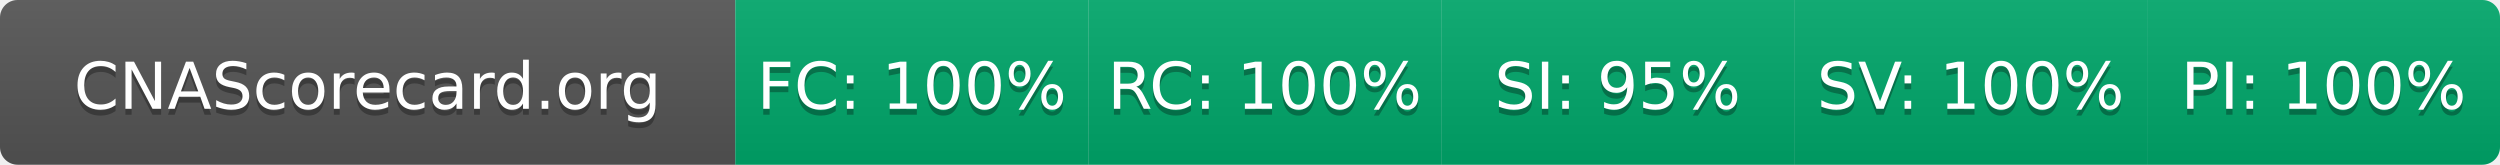
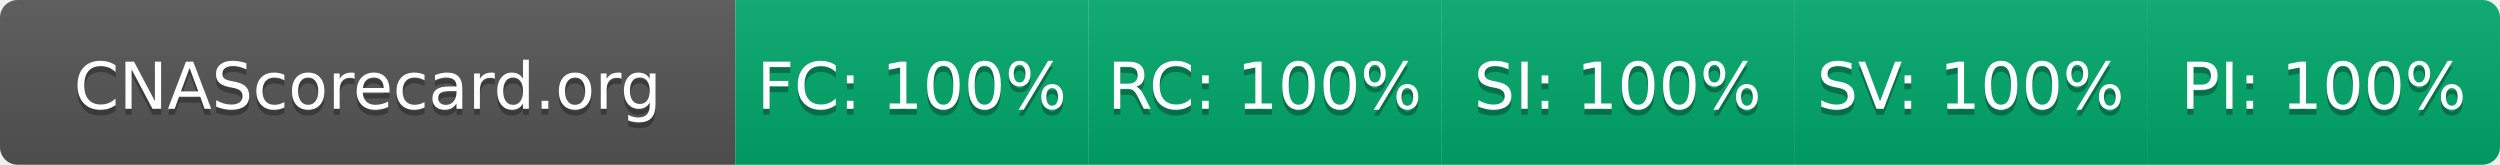
- <svg xmlns="http://www.w3.org/2000/svg" width="425" height="28" role="img" aria-label="CNAScorecard.org: FC:100% RC:100% SI:95% SV:100% PI:100%">
+ <svg xmlns="http://www.w3.org/2000/svg" width="425" height="28" role="img" aria-label="CNAScorecard.org: FC:100% RC:100% SI:100% SV:100% PI:100%">
  <linearGradient id="s" x2="0" y2="100%">
    <stop offset="0" stop-color="#bbb" stop-opacity=".1" />
    <stop offset="1" stop-opacity=".1" />
  </linearGradient>
  <clipPath id="r">
    <rect width="425" height="28" rx="3" fill="#fff" />
  </clipPath>
  <g clip-path="url(#r)">
    <rect width="125" height="28" fill="#555" />
    <rect x="125" width="60" height="28" fill="#00A86B" />
    <rect x="185" width="60" height="28" fill="#00A86B" />
    <rect x="245" width="60" height="28" fill="#00A86B" />
    <rect x="305" width="60" height="28" fill="#00A86B" />
    <rect x="365" width="60" height="28" fill="#00A86B" />
    <rect width="425" height="28" fill="url(#s)" />
  </g>
  <g fill="#fff" text-anchor="middle" font-family="Verdana,Geneva,DejaVu Sans,sans-serif" text-rendering="geometricPrecision" font-size="110">
    <text aria-hidden="true" x="625" y="195" fill="#010101" fill-opacity=".3" transform="scale(.1)" textLength="1050">CNAScorecard.org</text>
    <text x="625" y="185" transform="scale(.1)" fill="#fff" textLength="1050">CNAScorecard.org</text>
    <text aria-hidden="true" x="1550" y="195" fill="#010101" fill-opacity=".3" transform="scale(.1)" textLength="440">FC: 100%</text>
    <text x="1550" y="185" transform="scale(.1)" fill="#fff" textLength="440">FC: 100%</text>
    <text aria-hidden="true" x="2150" y="195" fill="#010101" fill-opacity=".3" transform="scale(.1)" textLength="440">RC: 100%</text>
    <text x="2150" y="185" transform="scale(.1)" fill="#fff" textLength="440">RC: 100%</text>
-     <text aria-hidden="true" x="2750" y="195" fill="#010101" fill-opacity=".3" transform="scale(.1)" textLength="385">SI: 95%</text>
-     <text x="2750" y="185" transform="scale(.1)" fill="#fff" textLength="385">SI: 95%</text>
+     <text aria-hidden="true" x="2750" y="195" fill="#010101" fill-opacity=".3" transform="scale(.1)" textLength="440">SI: 100%</text>
+     <text x="2750" y="185" transform="scale(.1)" fill="#fff" textLength="440">SI: 100%</text>
    <text aria-hidden="true" x="3350" y="195" fill="#010101" fill-opacity=".3" transform="scale(.1)" textLength="440">SV: 100%</text>
    <text x="3350" y="185" transform="scale(.1)" fill="#fff" textLength="440">SV: 100%</text>
    <text aria-hidden="true" x="3950" y="195" fill="#010101" fill-opacity=".3" transform="scale(.1)" textLength="440">PI: 100%</text>
    <text x="3950" y="185" transform="scale(.1)" fill="#fff" textLength="440">PI: 100%</text>
  </g>
</svg>
